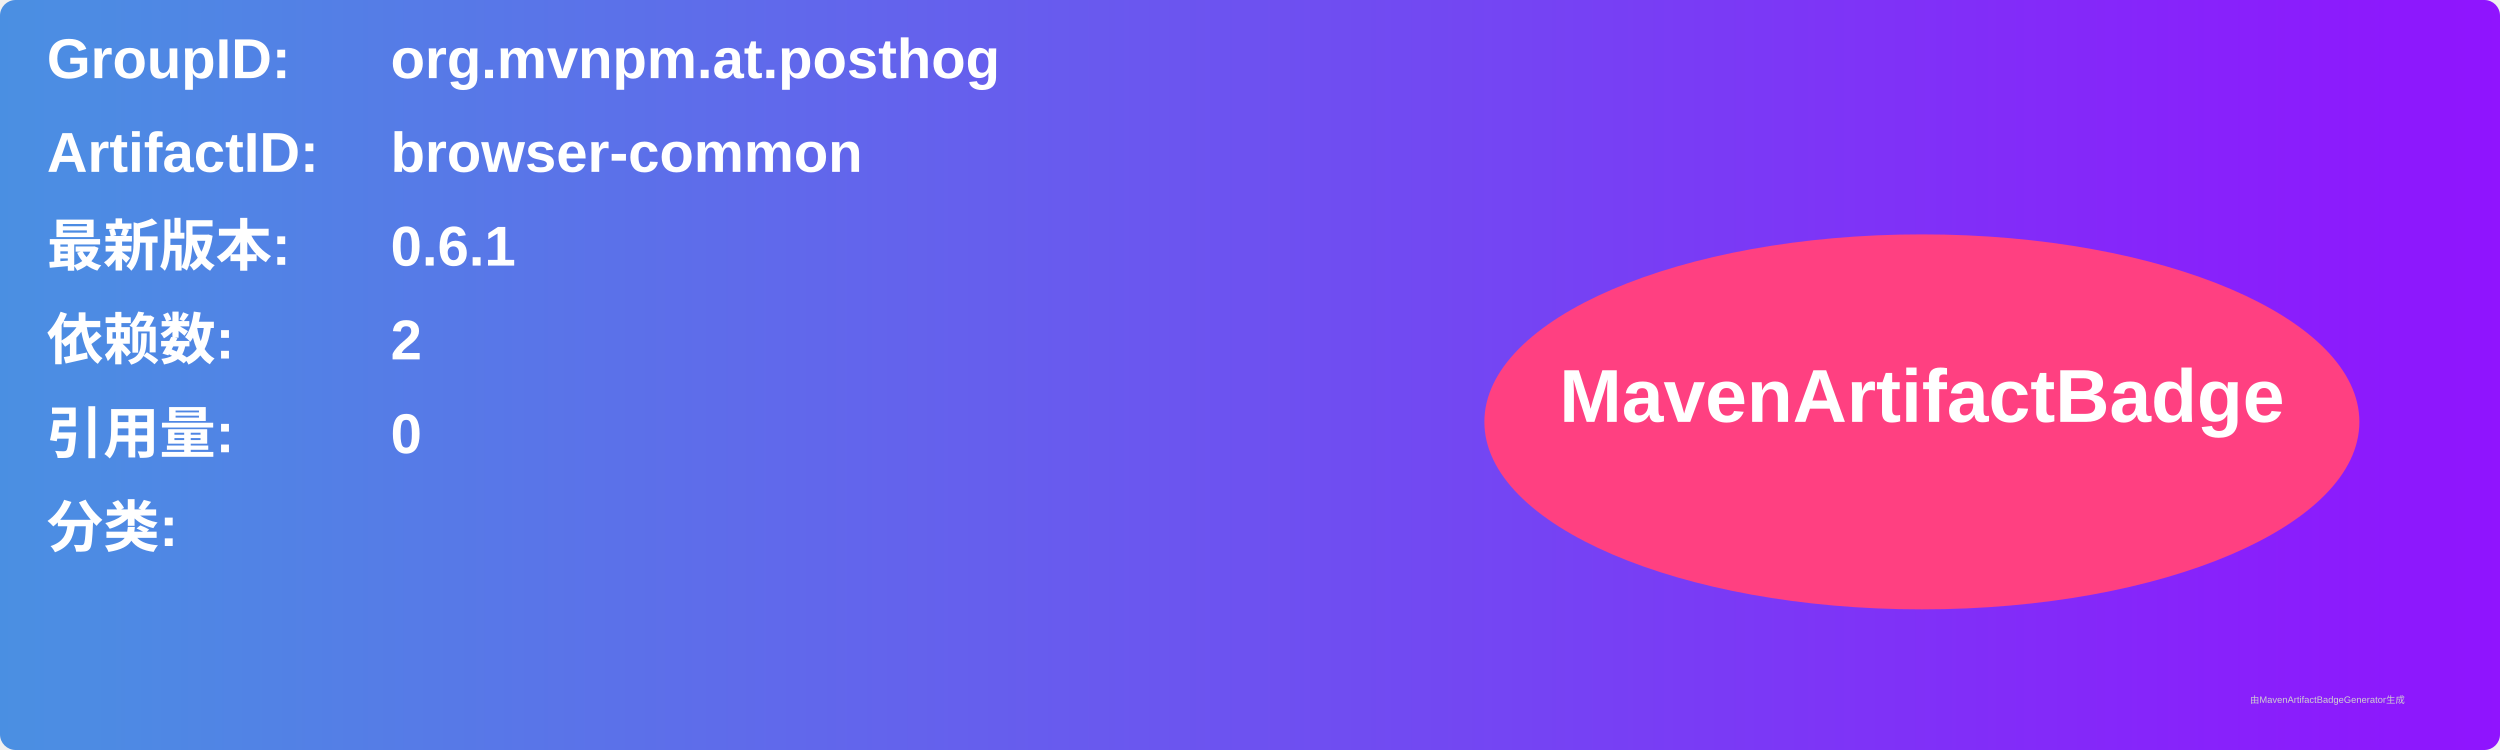
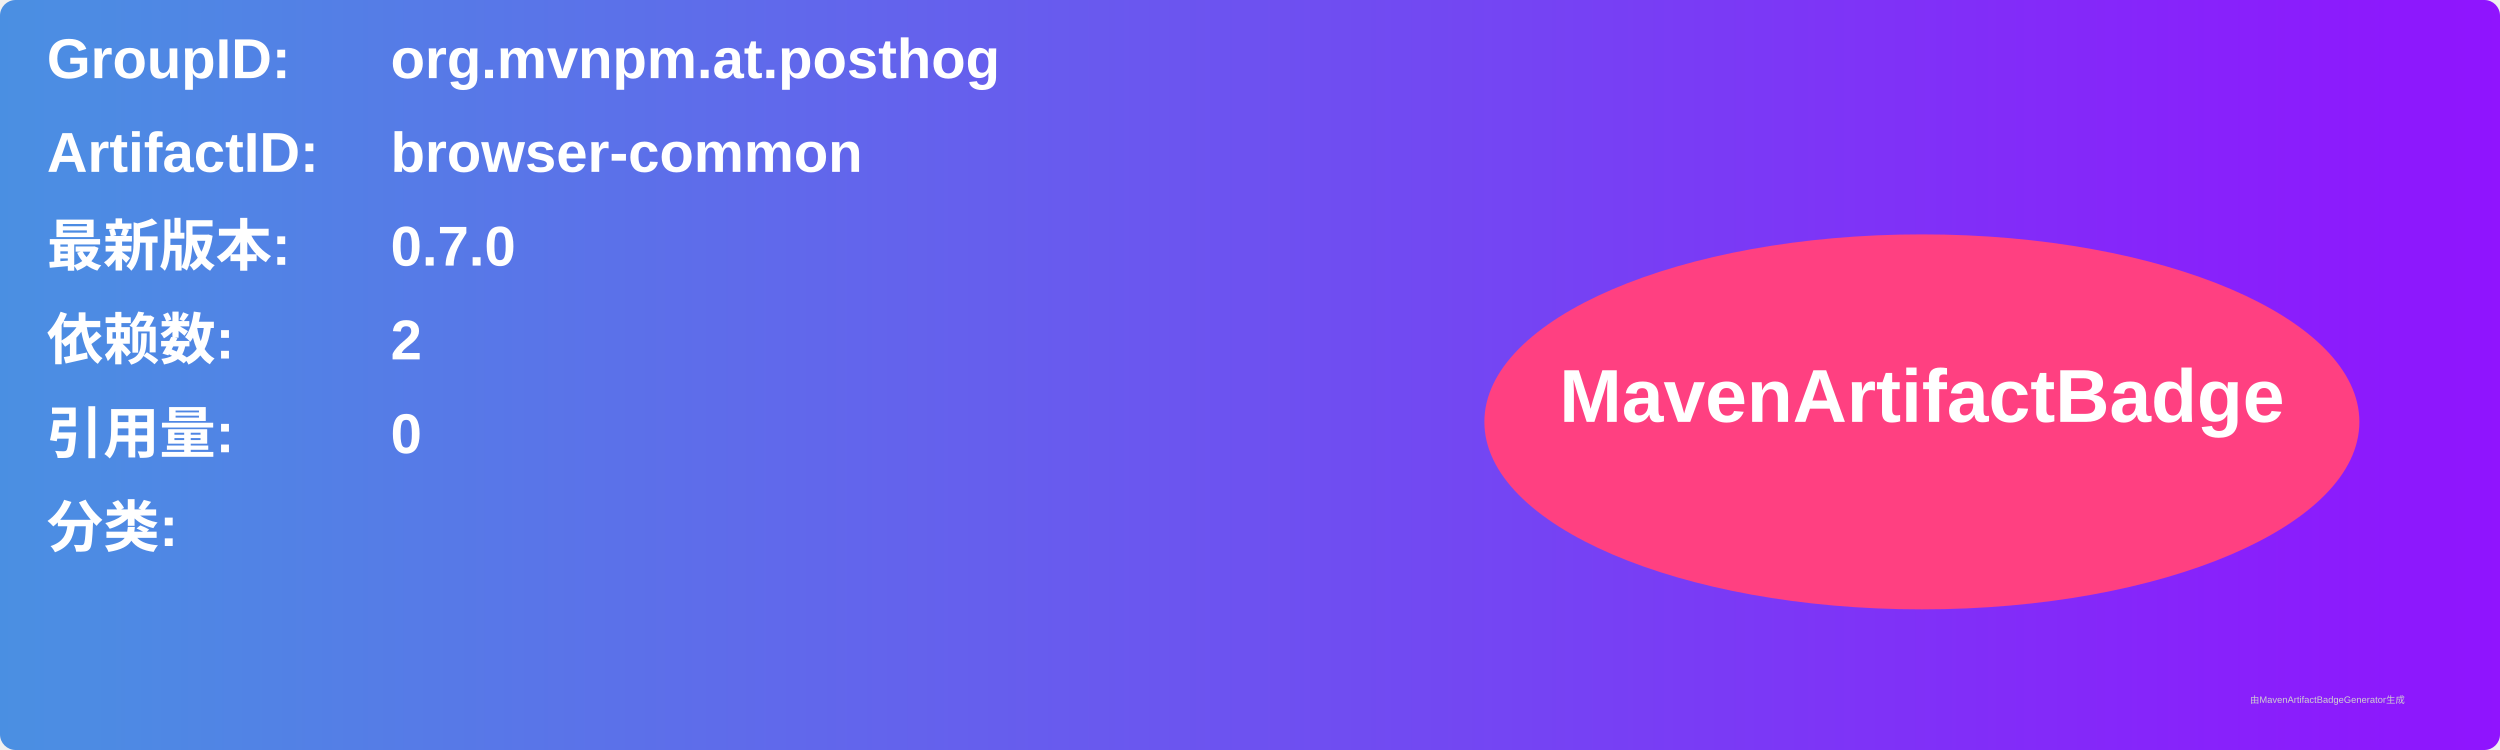
<svg xmlns="http://www.w3.org/2000/svg" width="800" height="240" viewBox="0 0 800 240">
  <linearGradient id="grad" x1="0%" y1="0%" x2="100%" y2="0%">
    <stop offset="0%" stop-color="#4a90e2" />
    <stop offset="100%" stop-color="#9013fe" />
  </linearGradient>
  <rect width="100%" height="100%" rx="5" ry="5" fill="url(#grad)" />
  <g transform="translate(15, 15)">
    <text x="0" y="10" font-family="Arial" font-size="18" fill="white" font-weight="bold" width="260">GroupID:</text>
    <text x="110" y="10" font-family="Arial" font-size="18" fill="white" font-weight="bold" width="460">org.mvnpm.at.posthog</text>
    <text x="0" y="40" font-family="Arial" font-size="18" fill="white" font-weight="bold" width="260">ArtifactID:</text>
    <text x="110" y="40" font-family="Arial" font-size="18" fill="white" font-weight="bold" width="460">browser-common</text>
    <text x="0" y="70" font-family="Arial" font-size="18" fill="white" font-weight="bold">最新版本:</text>
    <text x="110" y="70" font-family="Arial" font-size="18" fill="white" font-weight="bold">
-       <tspan font-weight="bold">0.6.1</tspan>
+       <tspan font-weight="bold">0.7.0</tspan>
    </text>
    <text x="0" y="100" font-family="Arial" font-size="18" fill="white" font-weight="bold">依赖数: </text>
    <text x="110" y="100" font-family="Arial" font-size="18" fill="white">
      <tspan font-weight="bold">2</tspan>
    </text>
    <text x="0" y="130" font-family="Arial" font-size="18" fill="white" font-weight="bold">引用量: </text>
    <text x="110" y="130" font-family="Arial" font-size="18" fill="white">
      <tspan font-weight="bold">0</tspan>
    </text>
    <text x="0" y="160" font-family="Arial" font-size="18" fill="white" font-weight="bold">分类:</text>
    <text x="10" y="190" font-family="Arial" font-size="10" fill="white">
      <tspan font-weight="bold" />
    </text>
    <ellipse cx="600" cy="120" rx="140" ry="60" fill="#ff4081" />
    <text x="600" y="120" text-anchor="middle" font-family="Arial" font-size="24" fill="white" font-weight="bold">MavenArtifactBadge</text>
  </g>
  <text x="720" y="225" font-family="Arial" font-size="3" fill="#d0d0d0">由MavenArtifactBadgeGenerator生成</text>
</svg>
